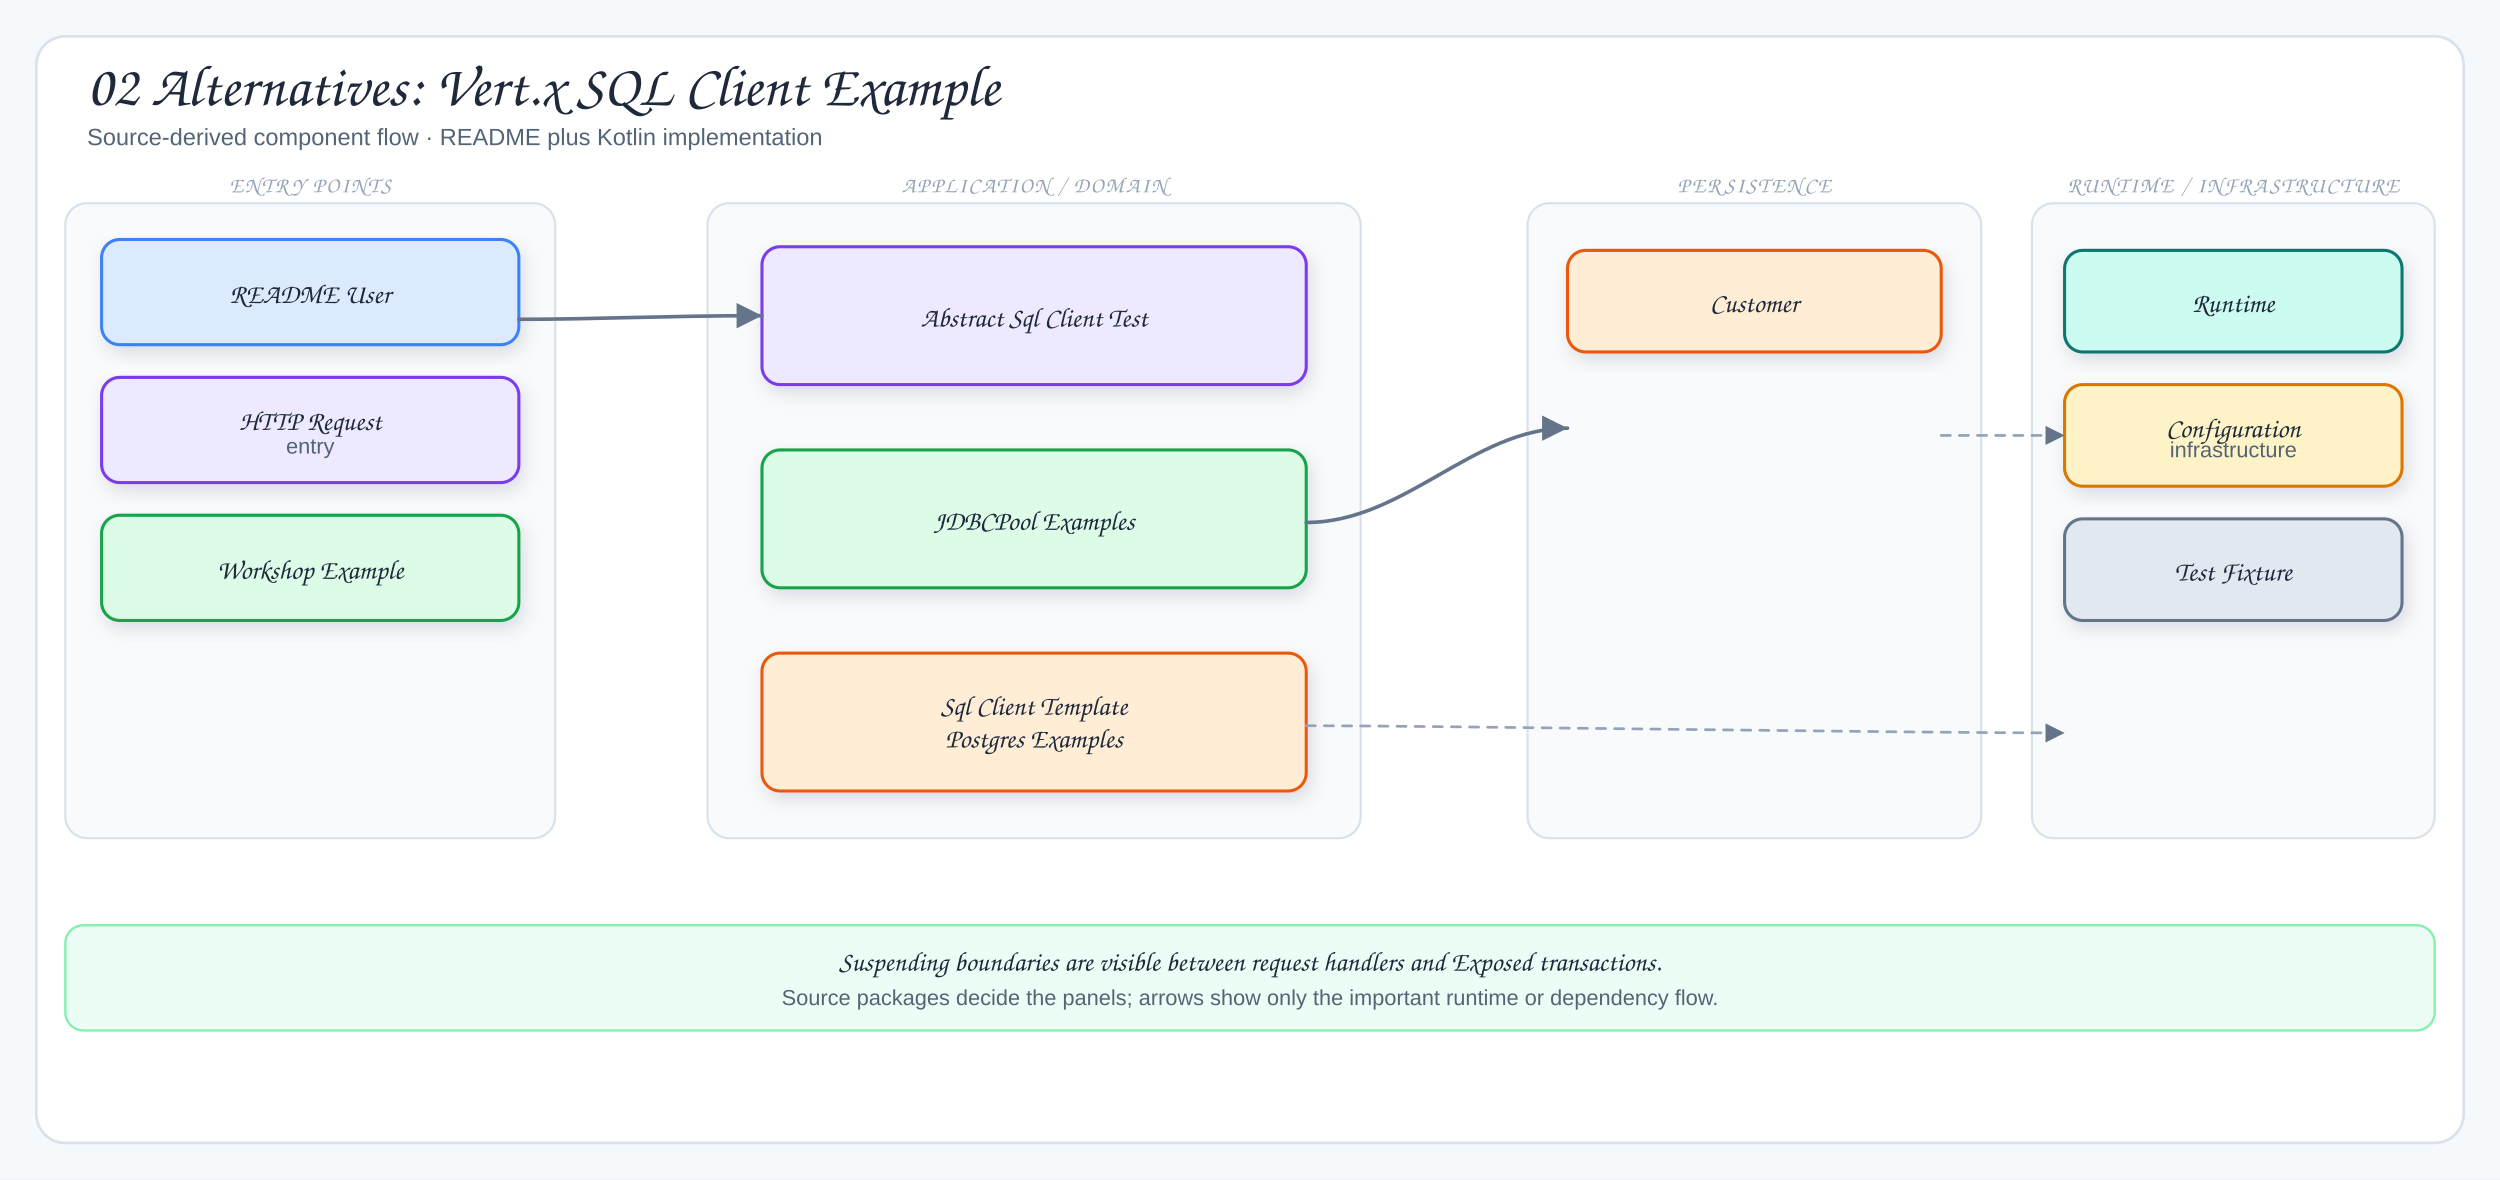
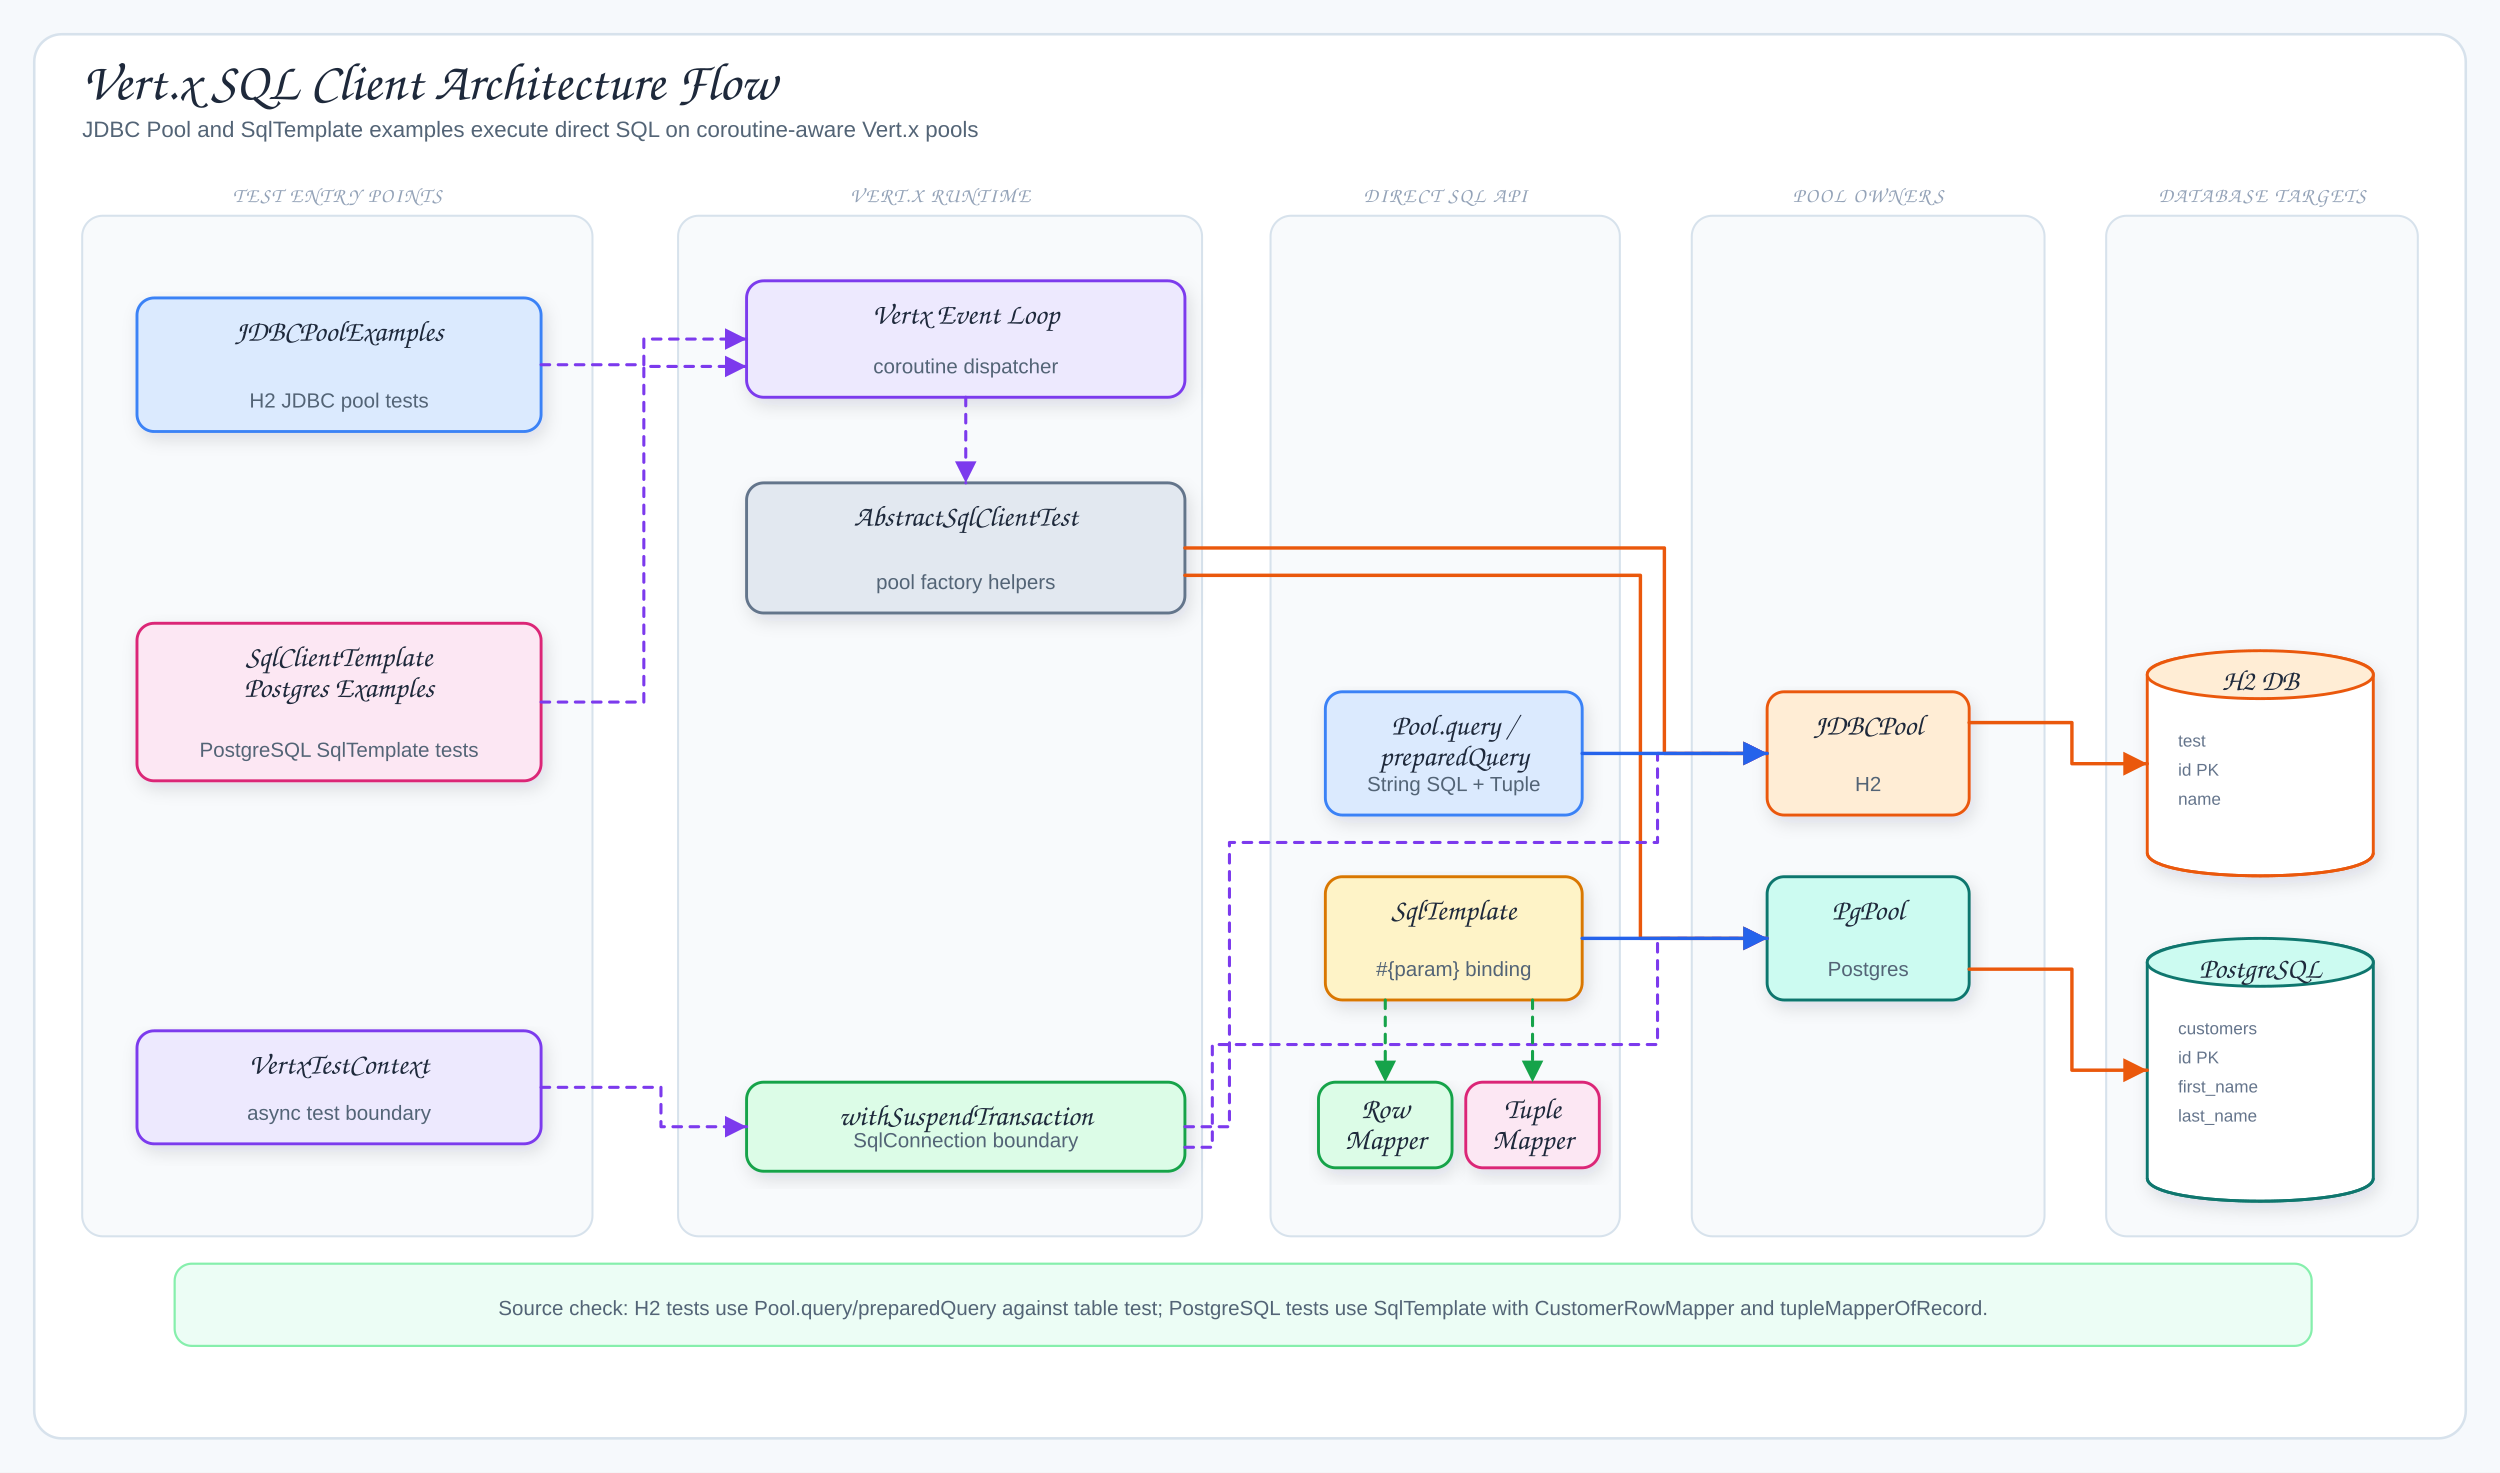
- <svg xmlns="http://www.w3.org/2000/svg" viewBox="0 0 1378 650" width="1378" height="650" role="img" aria-label="02 Alternatives: Vert.x SQL Client Example">
+ <svg xmlns="http://www.w3.org/2000/svg" viewBox="0 0 1460 860" width="1460" height="860" role="img" aria-label="Vert.x SQL Client Architecture Flow">
  <defs>
    <filter id="shadow" x="-10%" y="-10%" width="120%" height="130%">
      <feDropShadow dx="2" dy="4" stdDeviation="5" flood-color="#1f2937" flood-opacity="0.12" />
    </filter>
    <marker id="arrow" markerWidth="9" markerHeight="9" refX="8" refY="4.5" orient="auto">
      <path d="M1,1 L8,4.5 L1,8 Z" fill="#64748b" />
    </marker>
-     <marker id="inherit" markerWidth="11" markerHeight="10" refX="9.5" refY="5" orient="auto">
-       <path d="M0.5,1 L9.5,5 L0.5,9 Z" fill="#fff" stroke="#64748b" stroke-width="1.5" />
+     <marker id="arrowBlue" markerWidth="9" markerHeight="9" refX="8" refY="4.5" orient="auto">
+       <path d="M1,1 L8,4.5 L1,8 Z" fill="#2563eb" />
+     </marker>
+     <marker id="arrowGreen" markerWidth="9" markerHeight="9" refX="8" refY="4.5" orient="auto">
+       <path d="M1,1 L8,4.5 L1,8 Z" fill="#16a34a" />
+     </marker>
+     <marker id="arrowOrange" markerWidth="9" markerHeight="9" refX="8" refY="4.5" orient="auto">
+       <path d="M1,1 L8,4.5 L1,8 Z" fill="#ea580c" />
+     </marker>
+     <marker id="arrowPurple" markerWidth="9" markerHeight="9" refX="8" refY="4.5" orient="auto">
+       <path d="M1,1 L8,4.5 L1,8 Z" fill="#7c3aed" />
+     </marker>
+     <marker id="arrowTeal" markerWidth="9" markerHeight="9" refX="8" refY="4.5" orient="auto">
+       <path d="M1,1 L8,4.5 L1,8 Z" fill="#0f766e" />
    </marker>
    <style>
-   .canvas{fill:#f6f9fc}
-   .frame{fill:#fff;stroke:#d7e2ec;stroke-width:1.5}
-   .panel{fill:#f8fafc;stroke:#d7e2ec;stroke-width:1.2}
-   .card{stroke-width:1.7;filter:url(#shadow)}
-   .title{font-family:"Architects Daughter","Comic Sans MS",cursive;font-size:32px;fill:#1e293b}
-   .subtitle{font-family:"Comic Sans MS","Comic Sans","Comic Neue",Arial,sans-serif;font-size:13px;fill:#536476}
-   .panelTitle{font-family:"Architects Daughter","Comic Sans MS",cursive;font-size:12px;letter-spacing:.08em;fill:#94a3b8}
-   .label{font-family:"Architects Daughter","Comic Sans MS",cursive;font-size:18px;fill:#1e293b}
-   .smallLabel{font-family:"Architects Daughter","Comic Sans MS",cursive;font-size:15px;fill:#1e293b}
-   .detail{font-family:"Comic Sans MS","Comic Sans","Comic Neue",Arial,sans-serif;font-size:12px;fill:#536476}
-   .tiny{font-family:"Comic Sans MS","Comic Sans","Comic Neue",Arial,sans-serif;font-size:10px;fill:#64748b}
-   .arrow{fill:none;stroke:#64748b;stroke-width:2;stroke-linecap:round;stroke-linejoin:round;marker-end:url(#arrow)}
-   .softArrow{fill:none;stroke:#94a3b8;stroke-width:1.5;stroke-linecap:round;stroke-linejoin:round;stroke-dasharray:5 5;marker-end:url(#arrow)}
-   .inherit{fill:none;stroke:#64748b;stroke-width:1.7;stroke-linecap:round;stroke-linejoin:round;marker-end:url(#inherit)}
-   .divider{stroke:#cbd5e1;stroke-width:1.2;stroke-dasharray:6 6}
+ .canvas{fill:#f6f9fc}.frame{fill:#fff;stroke:#d7e2ec;stroke-width:1.5}
+ .title{font-family:"Architects Daughter","Comic Sans MS",cursive;font-size:31px;fill:#1e293b}
+ .subtitle,.detail{font-family:"Comic Mono","Comic Sans MS","Comic Sans","Comic Neue",Arial,sans-serif;fill:#536476}
+ .subtitle{font-size:13px}.detail{font-size:12px}.tiny{font-family:"Comic Mono","Comic Sans MS","Comic Sans","Comic Neue",Arial,sans-serif;font-size:10px;fill:#64748b}
+ .label{font-family:"Architects Daughter","Comic Sans MS",cursive;font-size:17px;fill:#1e293b}
+ .panelTitle{font-family:"Architects Daughter","Comic Sans MS",cursive;font-size:12px;letter-spacing:.08em;fill:#94a3b8}
+ .card{stroke-width:1.7;filter:url(#shadow)}.panel{fill:#f8fafc;stroke:#d7e2ec;stroke-width:1.2}
+ .arrow{fill:none;stroke:#64748b;stroke-width:2;stroke-linecap:round;stroke-linejoin:round;marker-end:url(#arrow)}
+ .queryUse{fill:none;stroke:#2563eb;stroke-width:2;stroke-linecap:round;stroke-linejoin:round;marker-end:url(#arrowBlue)}
+ .mapUse{fill:none;stroke:#16a34a;stroke-width:1.8;stroke-dasharray:5 5;stroke-linecap:round;stroke-linejoin:round;marker-end:url(#arrowGreen)}
+ .runtimeUse{fill:none;stroke:#7c3aed;stroke-width:1.8;stroke-dasharray:5 5;stroke-linecap:round;stroke-linejoin:round;marker-end:url(#arrowPurple)}
+ .dbUse{fill:none;stroke:#ea580c;stroke-width:2;stroke-linecap:round;stroke-linejoin:round;marker-end:url(#arrowOrange)}
+ .fkArrow{fill:none;stroke:#0f766e;stroke-width:2;stroke-linecap:round;stroke-linejoin:round;marker-end:url(#arrowTeal)}
+ .assoc{fill:none;stroke:#0f766e;stroke-width:1.9;stroke-linecap:round;stroke-linejoin:round}
+ .inherit{fill:none;stroke:#475569;stroke-width:2.1;stroke-linecap:round;stroke-linejoin:round}
+ .inheritHead{fill:#fff;stroke:#475569;stroke-width:1.8;stroke-linejoin:round}
</style>
  </defs>
-   <rect width="1378" height="650" class="canvas" />
-   <rect x="20" y="20" width="1338" height="610" rx="16" class="frame" />
-   <text x="48" y="58" class="title">02 Alternatives: Vert.x SQL Client Example</text>
-   <text x="48" y="80" class="subtitle">Source-derived component flow · README plus Kotlin implementation</text>
-   <rect x="36" y="112" width="270" height="350" rx="12" class="panel" />
-   <text x="171" y="106" class="panelTitle" text-anchor="middle">ENTRY POINTS</text>
-   <rect x="56" y="132" width="230" height="58" rx="10" fill="#dbeafe" stroke="#3b82f6" class="card" />
-   <text x="171" y="167" class="smallLabel" text-anchor="middle">README User</text>
-   <rect x="56" y="208" width="230" height="58" rx="10" fill="#ede9fe" stroke="#7c3aed" class="card" />
-   <text x="171" y="237" class="smallLabel" text-anchor="middle">HTTP Request</text>
-   <text x="171" y="250" class="detail" text-anchor="middle">entry</text>
-   <rect x="56" y="284" width="230" height="58" rx="10" fill="#dcfce7" stroke="#16a34a" class="card" />
-   <text x="171" y="319" class="smallLabel" text-anchor="middle">Workshop Example</text>
-   <rect x="390" y="112" width="360" height="350" rx="12" class="panel" />
-   <text x="570" y="106" class="panelTitle" text-anchor="middle">APPLICATION / DOMAIN</text>
-   <rect x="420" y="136" width="300" height="76" rx="10" fill="#ede9fe" stroke="#7c3aed" class="card" />
-   <text x="570" y="180" class="smallLabel" text-anchor="middle">Abstract Sql Client Test</text>
-   <rect x="420" y="248" width="300" height="76" rx="10" fill="#dcfce7" stroke="#16a34a" class="card" />
-   <text x="570" y="292" class="smallLabel" text-anchor="middle">JDBCPool Examples</text>
-   <rect x="420" y="360" width="300" height="76" rx="10" fill="#ffedd5" stroke="#ea580c" class="card" />
-   <text x="570" y="394" class="smallLabel" text-anchor="middle">Sql Client Template</text>
-   <text x="570" y="412" class="smallLabel" text-anchor="middle">Postgres Examples</text>
-   <rect x="842" y="112" width="250" height="350" rx="12" class="panel" />
-   <text x="967" y="106" class="panelTitle" text-anchor="middle">PERSISTENCE</text>
-   <rect x="864" y="138" width="206" height="56" rx="10" fill="#ffedd5" stroke="#ea580c" class="card" />
-   <text x="967" y="172" class="smallLabel" text-anchor="middle">Customer</text>
-   <rect x="1120" y="112" width="222" height="350" rx="12" class="panel" />
-   <text x="1231" y="106" class="panelTitle" text-anchor="middle">RUNTIME / INFRASTRUCTURE</text>
-   <rect x="1138" y="138" width="186" height="56" rx="10" fill="#ccfbf1" stroke="#0f766e" class="card" />
-   <text x="1231" y="172" class="smallLabel" text-anchor="middle">Runtime</text>
-   <rect x="1138" y="212" width="186" height="56" rx="10" fill="#fef3c7" stroke="#d97706" class="card" />
-   <text x="1231" y="241" class="smallLabel" text-anchor="middle">Configuration</text>
-   <text x="1231" y="252" class="detail" text-anchor="middle">infrastructure</text>
-   <rect x="1138" y="286" width="186" height="56" rx="10" fill="#e2e8f0" stroke="#64748b" class="card" />
-   <text x="1231" y="320" class="smallLabel" text-anchor="middle">Test Fixture</text>
-   <path d="M286,176 C330,176 366,174 420,174" class="arrow" />
-   <path d="M720,288 C774,288 812,236 864,236" class="arrow" />
-   <path d="M720,400 C790,400 1050,404 1138,404" class="softArrow" />
-   <path d="M1070,240 C1098,240 1108,240 1138,240" class="softArrow" />
-   <rect x="36" y="510" width="1306" height="58" rx="10" fill="#ecfdf5" stroke="#86efac" stroke-width="1.3" />
-   <text x="689" y="535" class="smallLabel" text-anchor="middle">Suspending boundaries are visible between request handlers and Exposed transactions.</text>
-   <text x="689" y="554" class="detail" text-anchor="middle">Source packages decide the panels; arrows show only the important runtime or dependency flow.</text>
+   <rect width="1460" height="860" class="canvas" />
+   <rect x="20" y="20" width="1420" height="820" rx="16" class="frame" />
+   <text x="48" y="58" class="title">Vert.x SQL Client Architecture Flow</text>
+   <text x="48" y="80" class="subtitle">JDBC Pool and SqlTemplate examples execute direct SQL on coroutine-aware Vert.x pools</text>
+   <rect x="48" y="126" width="298" height="596" rx="12" class="panel" />
+   <text x="197" y="118" class="panelTitle" text-anchor="middle">TEST ENTRY POINTS</text>
+   <rect x="80" y="174" width="236" height="78" rx="10" fill="#dbeafe" stroke="#3b82f6" class="card" />
+   <text x="198" y="199" class="label" text-anchor="middle">JDBCPoolExamples</text>
+   <text x="198" y="238" class="detail" text-anchor="middle">H2 JDBC pool tests</text>
+   <rect x="80" y="364" width="236" height="92" rx="10" fill="#fce7f3" stroke="#db2777" class="card" />
+   <text x="198" y="389" class="label" text-anchor="middle">SqlClientTemplate</text>
+   <text x="198" y="407" class="label" text-anchor="middle">Postgres Examples</text>
+   <text x="198" y="442" class="detail" text-anchor="middle">PostgreSQL SqlTemplate tests</text>
+   <rect x="80" y="602" width="236" height="66" rx="10" fill="#ede9fe" stroke="#7c3aed" class="card" />
+   <text x="198" y="627" class="label" text-anchor="middle">VertxTestContext</text>
+   <text x="198" y="654" class="detail" text-anchor="middle">async test boundary</text>
+   <rect x="396" y="126" width="306" height="596" rx="12" class="panel" />
+   <text x="549" y="118" class="panelTitle" text-anchor="middle">VERT.X RUNTIME</text>
+   <rect x="436" y="164" width="256" height="68" rx="10" fill="#ede9fe" stroke="#7c3aed" class="card" />
+   <text x="564" y="189" class="label" text-anchor="middle">Vertx Event Loop</text>
+   <text x="564" y="218" class="detail" text-anchor="middle">coroutine dispatcher</text>
+   <rect x="436" y="282" width="256" height="76" rx="10" fill="#e2e8f0" stroke="#64748b" class="card" />
+   <text x="564" y="307" class="label" text-anchor="middle">AbstractSqlClientTest</text>
+   <text x="564" y="344" class="detail" text-anchor="middle">pool factory helpers</text>
+   <rect x="436" y="632" width="256" height="52" rx="10" fill="#dcfce7" stroke="#16a34a" class="card" />
+   <text x="564" y="657" class="label" text-anchor="middle">withSuspendTransaction</text>
+   <text x="564" y="670" class="detail" text-anchor="middle">SqlConnection boundary</text>
+   <rect x="742" y="126" width="204" height="596" rx="12" class="panel" />
+   <text x="844" y="118" class="panelTitle" text-anchor="middle">DIRECT SQL API</text>
+   <rect x="774" y="404" width="150" height="72" rx="10" fill="#dbeafe" stroke="#3b82f6" class="card" />
+   <text x="849" y="429" class="label" text-anchor="middle">Pool.query /</text>
+   <text x="849" y="447" class="label" text-anchor="middle">preparedQuery</text>
+   <text x="849" y="462" class="detail" text-anchor="middle">String SQL + Tuple</text>
+   <rect x="774" y="512" width="150" height="72" rx="10" fill="#fef3c7" stroke="#d97706" class="card" />
+   <text x="849" y="537" class="label" text-anchor="middle">SqlTemplate</text>
+   <text x="849" y="570" class="detail" text-anchor="middle">#{param} binding</text>
+   <rect x="770" y="632" width="78" height="50" rx="10" fill="#dcfce7" stroke="#16a34a" class="card" />
+   <text x="809" y="653" class="label" text-anchor="middle">Row</text>
+   <text x="809" y="671" class="label" text-anchor="middle">Mapper</text>
+   <rect x="856" y="632" width="78" height="50" rx="10" fill="#fce7f3" stroke="#db2777" class="card" />
+   <text x="895" y="653" class="label" text-anchor="middle">Tuple</text>
+   <text x="895" y="671" class="label" text-anchor="middle">Mapper</text>
+   <rect x="988" y="126" width="206" height="596" rx="12" class="panel" />
+   <text x="1091" y="118" class="panelTitle" text-anchor="middle">POOL OWNERS</text>
+   <rect x="1032" y="404" width="118" height="72" rx="10" fill="#ffedd5" stroke="#ea580c" class="card" />
+   <text x="1091" y="429" class="label" text-anchor="middle">JDBCPool</text>
+   <text x="1091" y="462" class="detail" text-anchor="middle">H2</text>
+   <rect x="1032" y="512" width="118" height="72" rx="10" fill="#ccfbf1" stroke="#0f766e" class="card" />
+   <text x="1091" y="537" class="label" text-anchor="middle">PgPool</text>
+   <text x="1091" y="570" class="detail" text-anchor="middle">Postgres</text>
+   <rect x="1230" y="126" width="182" height="596" rx="12" class="panel" />
+   <text x="1321" y="118" class="panelTitle" text-anchor="middle">DATABASE TARGETS</text>
+   <path d="M1254,394 C1254,376 1386,376 1386,394 L1386,498 C1386,516 1254,516 1254,498 Z" fill="#fff" stroke="#ea580c" stroke-width="1.7" class="card" />
+   <ellipse cx="1320" cy="394" rx="66" ry="14" fill="#ffedd5" stroke="#ea580c" stroke-width="1.7" />
+   <path d="M1254,498 C1254,516 1386,516 1386,498" fill="none" stroke="#ea580c" stroke-width="1.7" />
+   <text x="1320" y="403" class="label" text-anchor="middle">H2 DB</text>
+   <text x="1272" y="436" class="tiny">test</text>
+   <text x="1272" y="453" class="tiny">id PK</text>
+   <text x="1272" y="470" class="tiny">name</text>
+   <path d="M1254,562 C1254,544 1386,544 1386,562 L1386,688 C1386,706 1254,706 1254,688 Z" fill="#fff" stroke="#0f766e" stroke-width="1.7" class="card" />
+   <ellipse cx="1320" cy="562" rx="66" ry="14" fill="#ccfbf1" stroke="#0f766e" stroke-width="1.7" />
+   <path d="M1254,688 C1254,706 1386,706 1386,688" fill="none" stroke="#0f766e" stroke-width="1.7" />
+   <text x="1320" y="571" class="label" text-anchor="middle">PostgreSQL</text>
+   <text x="1272" y="604" class="tiny">customers</text>
+   <text x="1272" y="621" class="tiny">id PK</text>
+   <text x="1272" y="638" class="tiny">first_name</text>
+   <text x="1272" y="655" class="tiny">last_name</text>
+   <path d="M316,213 L376,213 L376,198 L436,198" class="runtimeUse" />
+   <path d="M316,410 L376,410 L376,214 L436,214" class="runtimeUse" />
+   <path d="M316,635 L386,635 L386,658 L436,658" class="runtimeUse" />
+   <path d="M564,232 L564,282" class="runtimeUse" />
+   <path d="M692,320 L972,320 L972,440 L1032,440" class="dbUse" />
+   <path d="M692,336 L958,336 L958,548 L1032,548" class="dbUse" />
+   <path d="M692,658 L718,658 L718,492 L968,492 L968,440 L1032,440" class="runtimeUse" />
+   <path d="M692,670 L708,670 L708,610 L968,610 L968,548 L1032,548" class="runtimeUse" />
+   <path d="M924,440 L1032,440" class="queryUse" />
+   <path d="M924,548 L1032,548" class="queryUse" />
+   <path d="M1150,422 L1210,422 L1210,446 L1254,446" class="dbUse" />
+   <path d="M1150,566 L1210,566 L1210,625 L1254,625" class="dbUse" />
+   <path d="M809,584 L809,632" class="mapUse" />
+   <path d="M895,584 L895,632" class="mapUse" />
+   <rect x="102" y="738" width="1248" height="48" rx="10" fill="#ecfdf5" stroke="#86efac" stroke-width="1.3" />
+   <text x="726" y="768" class="detail" text-anchor="middle">Source check: H2 tests use Pool.query/preparedQuery against table test; PostgreSQL tests use SqlTemplate with CustomerRowMapper and tupleMapperOfRecord.</text>
</svg>
